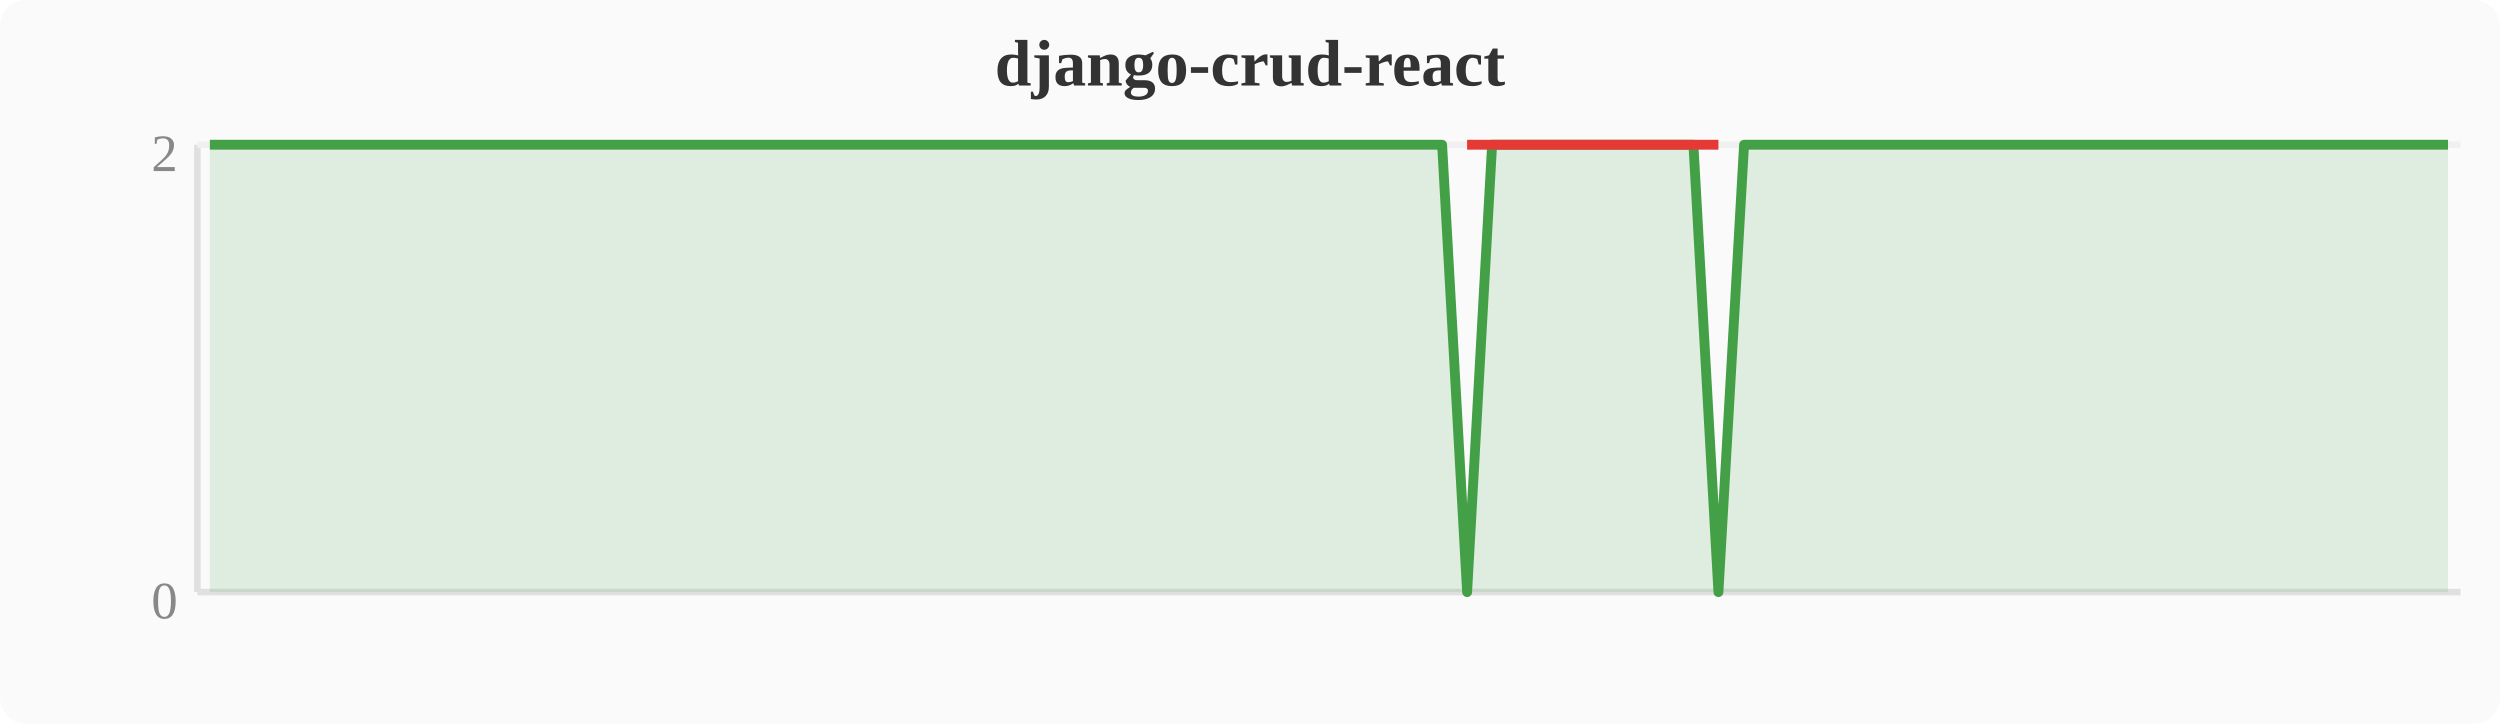
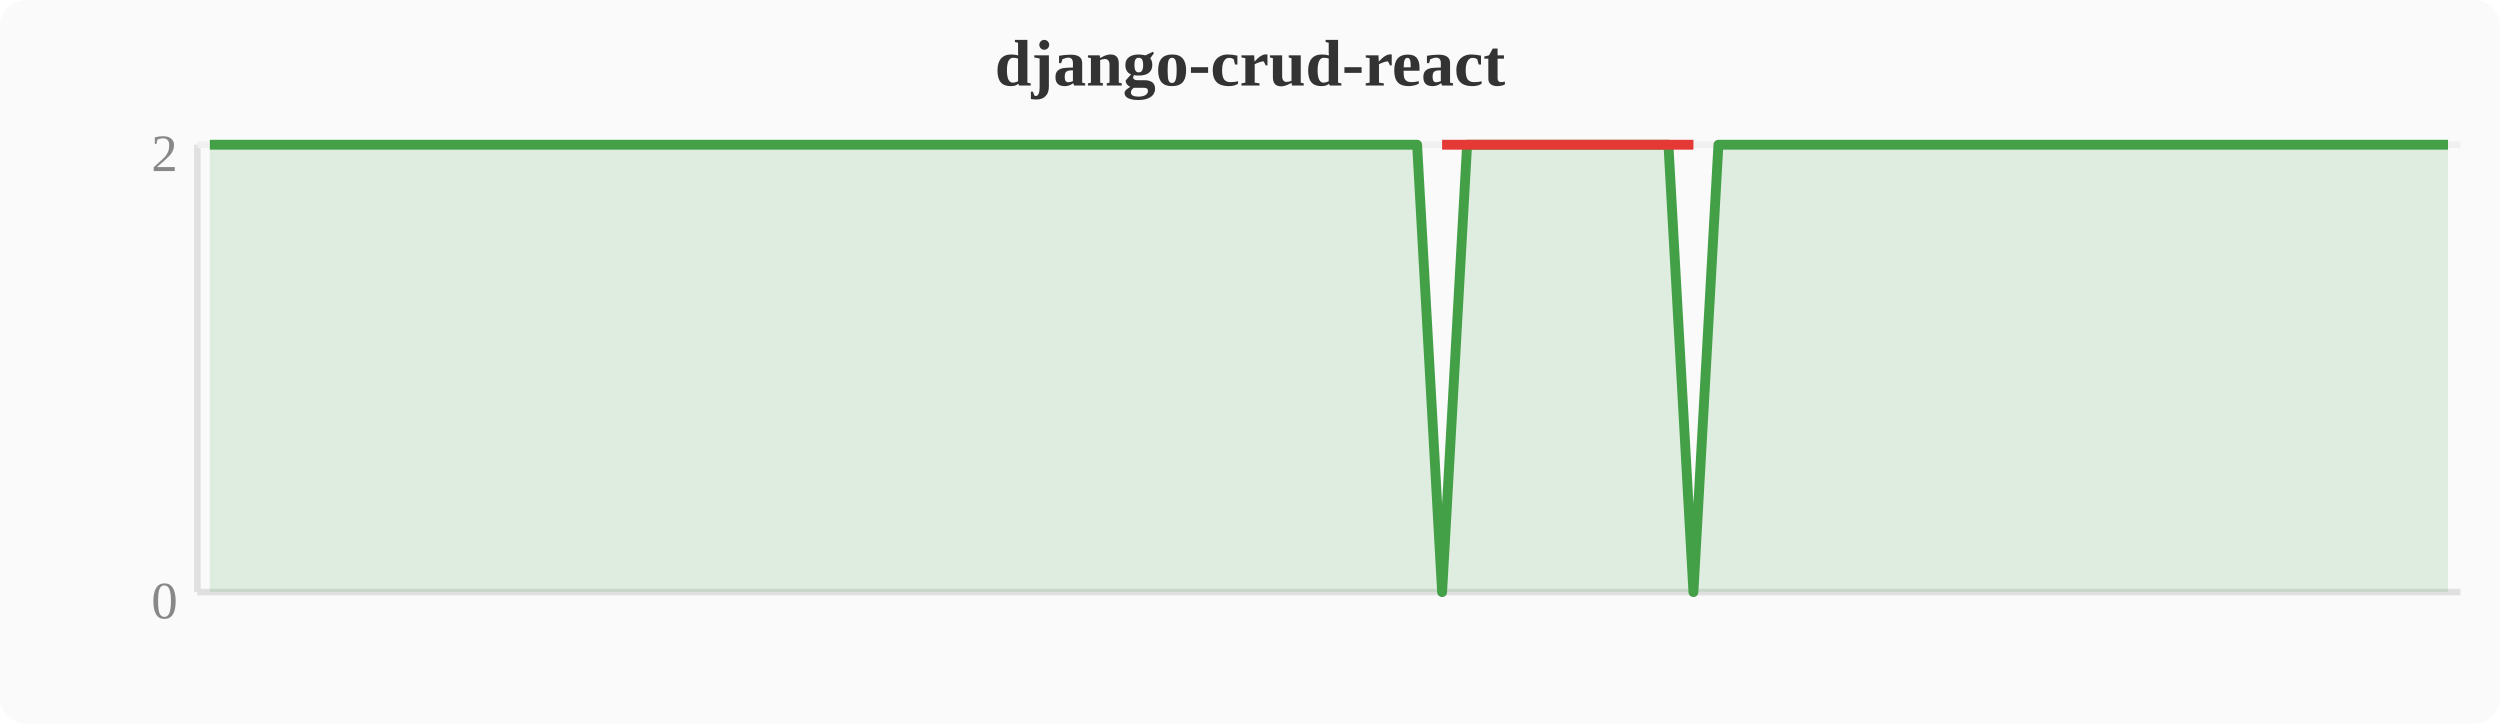
<svg xmlns="http://www.w3.org/2000/svg" width="380" height="110" viewBox="0 0 380 110">
  <rect width="380" height="110" fill="#fafafa" rx="4" />
  <text x="190" y="13" text-anchor="middle" font-size="10" font-weight="bold" fill="#333">django-crud-react</text>
  <line x1="30" y1="22" x2="30" y2="90" stroke="#e0e0e0" stroke-width="1" />
  <line x1="30" y1="90" x2="374" y2="90" stroke="#e0e0e0" stroke-width="1" />
  <line x1="30" y1="22" x2="374" y2="22" stroke="#f0f0f0" stroke-width="1" />
  <text x="27" y="94" text-anchor="end" font-size="8" fill="#888">0</text>
  <text x="27" y="26" text-anchor="end" font-size="8" fill="#888">2</text>
-   <polygon points="31.9,22.0 35.7,22.0 39.6,22.0 43.4,22.0 47.2,22.0 51.0,22.0 54.8,22.0 58.7,22.0 62.5,22.0 66.3,22.0 70.1,22.0 74.0,22.0 77.8,22.0 81.6,22.0 85.4,22.0 89.2,22.0 93.1,22.0 96.9,22.0 100.7,22.0 104.5,22.0 108.4,22.0 112.2,22.0 116.0,22.0 119.8,22.0 123.6,22.0 127.5,22.0 131.3,22.0 135.1,22.0 138.9,22.0 142.8,22.0 146.6,22.0 150.4,22.0 154.2,22.0 158.0,22.0 161.9,22.0 165.7,22.0 169.5,22.0 173.3,22.0 177.2,22.0 181.0,22.0 184.8,22.0 188.6,22.0 192.4,22.0 196.3,22.0 200.1,22.0 203.9,22.0 207.7,22.0 211.6,22.0 215.4,22.0 219.2,22.0 223.0,90.0 226.8,22.0 230.7,22.0 234.5,22.0 238.3,22.0 242.1,22.0 246.0,22.0 249.8,22.0 253.6,22.0 257.4,22.0 261.2,90.0 265.1,22.0 268.9,22.0 272.7,22.0 276.5,22.0 280.4,22.0 284.2,22.0 288.0,22.0 291.8,22.0 295.6,22.0 299.5,22.0 303.3,22.0 307.1,22.0 310.9,22.0 314.8,22.0 318.6,22.0 322.4,22.0 326.2,22.0 330.0,22.0 333.9,22.0 337.7,22.0 341.5,22.0 345.3,22.0 349.2,22.0 353.0,22.0 356.8,22.0 360.6,22.0 364.4,22.0 368.3,22.0 372.1,22.0 372.1,90 31.9,90" fill="#43a047" opacity="0.15" />
-   <polyline points="31.9,22.0 35.7,22.0 39.6,22.0 43.4,22.0 47.2,22.0 51.0,22.0 54.8,22.0 58.7,22.0 62.5,22.0 66.3,22.0 70.1,22.0 74.0,22.0 77.8,22.0 81.6,22.0 85.4,22.0 89.2,22.0 93.1,22.0 96.9,22.0 100.7,22.0 104.5,22.0 108.4,22.0 112.2,22.0 116.0,22.0 119.8,22.0 123.6,22.0 127.5,22.0 131.3,22.0 135.1,22.0 138.9,22.0 142.8,22.0 146.6,22.0 150.4,22.0 154.2,22.0 158.0,22.0 161.9,22.0 165.7,22.0 169.5,22.0 173.3,22.0 177.2,22.0 181.0,22.0 184.8,22.0 188.6,22.0 192.4,22.0 196.3,22.0 200.1,22.0 203.9,22.0 207.7,22.0 211.6,22.0 215.4,22.0 219.2,22.0 223.0,90.0 226.8,22.0 230.7,22.0 234.5,22.0 238.3,22.0 242.1,22.0 246.0,22.0 249.8,22.0 253.6,22.0 257.4,22.0 261.2,90.0 265.1,22.0 268.9,22.0 272.7,22.0 276.5,22.0 280.4,22.0 284.2,22.0 288.0,22.0 291.8,22.0 295.6,22.0 299.5,22.0 303.3,22.0 307.1,22.0 310.9,22.0 314.8,22.0 318.6,22.0 322.4,22.0 326.2,22.0 330.0,22.0 333.9,22.0 337.7,22.0 341.5,22.0 345.3,22.0 349.2,22.0 353.0,22.0 356.8,22.0 360.6,22.0 364.4,22.0 368.3,22.0 372.1,22.0" fill="none" stroke="#43a047" stroke-width="1.5" stroke-linejoin="round" />
-   <polyline points="223.0,22.0 261.2,22.0" fill="none" stroke="#e53935" stroke-width="1.5" stroke-linejoin="round" />
+   <polygon points="31.9,22.0 35.7,22.0 39.6,22.0 43.4,22.0 47.2,22.0 51.0,22.0 54.8,22.0 58.7,22.0 62.5,22.0 66.3,22.0 70.1,22.0 74.0,22.0 77.8,22.0 81.6,22.0 85.4,22.0 89.2,22.0 93.1,22.0 96.9,22.0 100.7,22.0 104.5,22.0 108.4,22.0 112.2,22.0 116.0,22.0 119.8,22.0 123.6,22.0 127.5,22.0 131.3,22.0 135.1,22.0 138.9,22.0 142.8,22.0 146.6,22.0 150.4,22.0 154.2,22.0 158.0,22.0 161.9,22.0 165.7,22.0 169.5,22.0 173.3,22.0 177.2,22.0 181.0,22.0 184.8,22.0 188.6,22.0 192.4,22.0 196.3,22.0 200.1,22.0 203.9,22.0 207.7,22.0 211.6,22.0 215.4,22.0 219.2,90.0 223.0,22.0 226.8,22.0 230.7,22.0 234.5,22.0 238.3,22.0 242.1,22.0 246.0,22.0 249.8,22.0 253.6,22.0 257.4,90.0 261.2,22.0 265.1,22.0 268.9,22.0 272.7,22.0 276.5,22.0 280.4,22.0 284.2,22.0 288.0,22.0 291.8,22.0 295.6,22.0 299.5,22.0 303.3,22.0 307.1,22.0 310.9,22.0 314.8,22.0 318.6,22.0 322.4,22.0 326.2,22.0 330.0,22.0 333.9,22.0 337.7,22.0 341.5,22.0 345.3,22.0 349.2,22.0 353.0,22.0 356.8,22.0 360.6,22.0 364.4,22.0 368.3,22.0 372.1,22.0 372.1,90 31.9,90" fill="#43a047" opacity="0.15" />
+   <polyline points="31.9,22.0 35.7,22.0 39.6,22.0 43.4,22.0 47.2,22.0 51.0,22.0 54.8,22.0 58.7,22.0 62.5,22.0 66.3,22.0 70.1,22.0 74.0,22.0 77.8,22.0 81.6,22.0 85.4,22.0 89.2,22.0 93.1,22.0 96.9,22.0 100.7,22.0 104.5,22.0 108.4,22.0 112.2,22.0 116.0,22.0 119.8,22.0 123.6,22.0 127.5,22.0 131.3,22.0 135.1,22.0 138.9,22.0 142.8,22.0 146.6,22.0 150.4,22.0 154.2,22.0 158.0,22.0 161.9,22.0 165.7,22.0 169.5,22.0 173.3,22.0 177.2,22.0 181.0,22.0 184.8,22.0 188.6,22.0 192.4,22.0 196.3,22.0 200.1,22.0 203.9,22.0 207.7,22.0 211.6,22.0 215.4,22.0 219.2,90.0 223.0,22.0 226.8,22.0 230.7,22.0 234.5,22.0 238.3,22.0 242.1,22.0 246.0,22.0 249.8,22.0 253.6,22.0 257.4,90.0 261.2,22.0 265.1,22.0 268.9,22.0 272.7,22.0 276.5,22.0 280.4,22.0 284.2,22.0 288.0,22.0 291.8,22.0 295.6,22.0 299.5,22.0 303.3,22.0 307.1,22.0 310.9,22.0 314.8,22.0 318.6,22.0 322.4,22.0 326.2,22.0 330.0,22.0 333.9,22.0 337.7,22.0 341.5,22.0 345.3,22.0 349.2,22.0 353.0,22.0 356.8,22.0 360.6,22.0 364.4,22.0 368.3,22.0 372.1,22.0" fill="none" stroke="#43a047" stroke-width="1.5" stroke-linejoin="round" />
+   <polyline points="219.2,22.0 257.4,22.0" fill="none" stroke="#e53935" stroke-width="1.5" stroke-linejoin="round" />
</svg>
